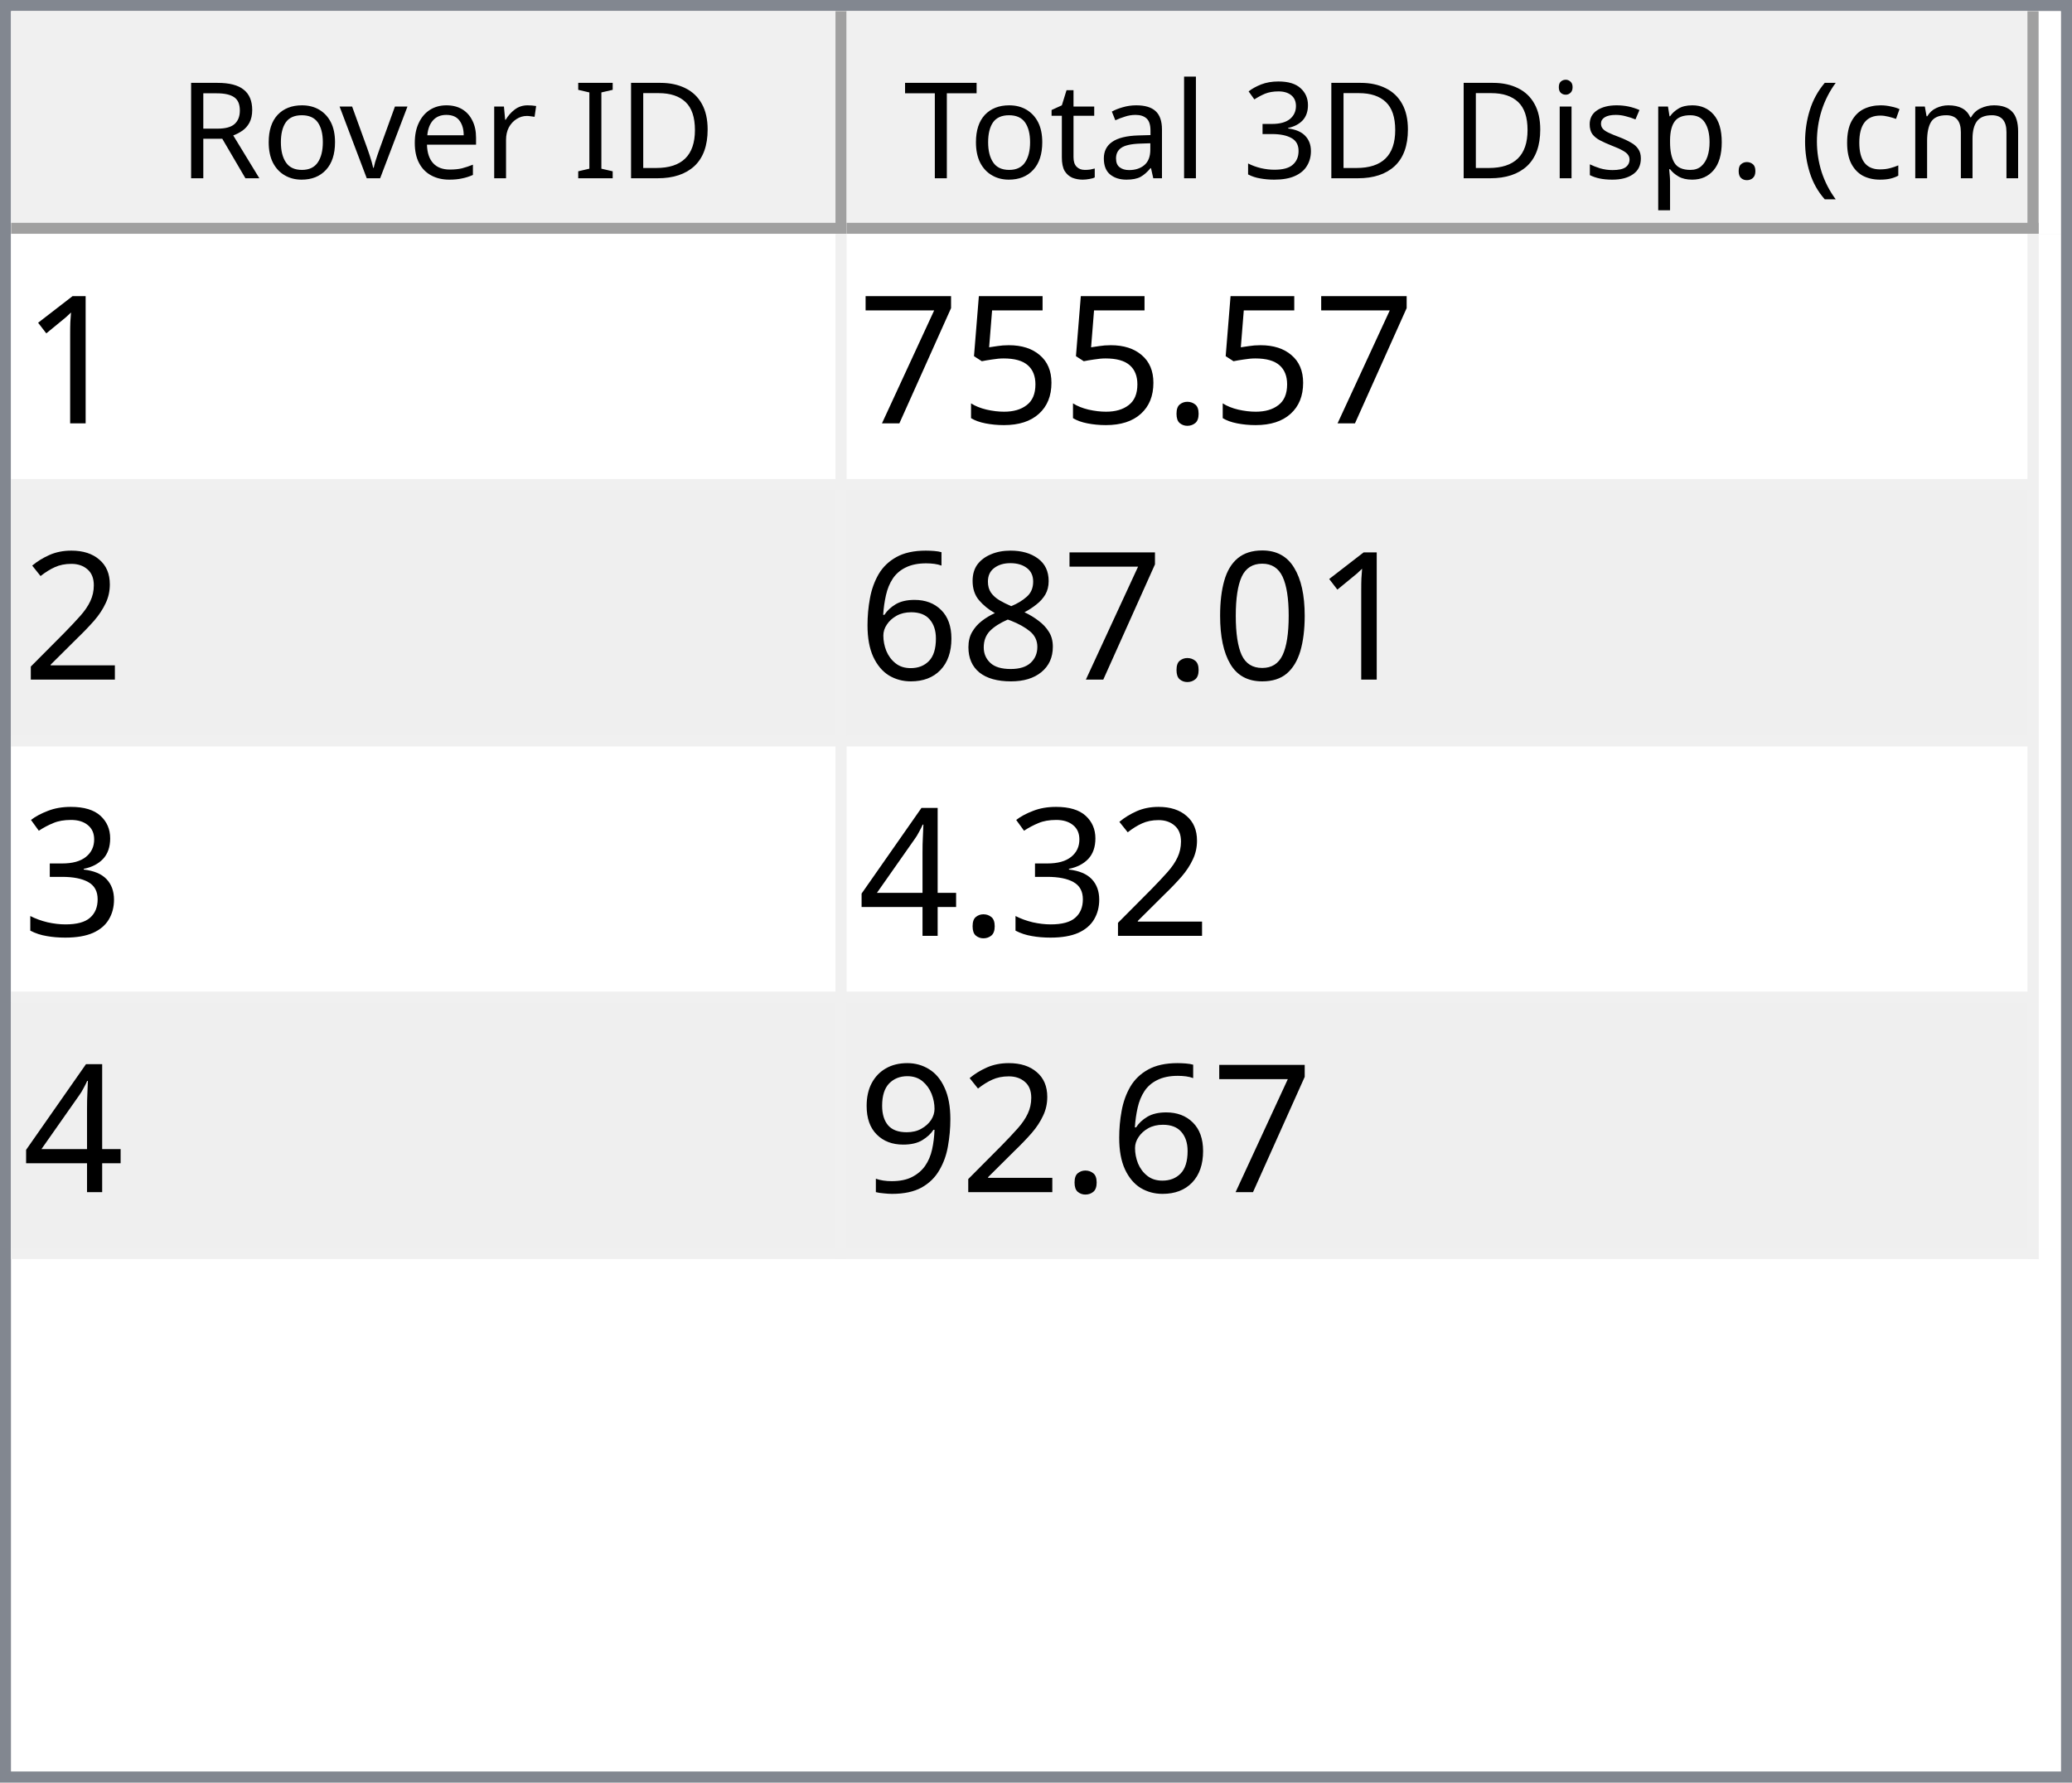
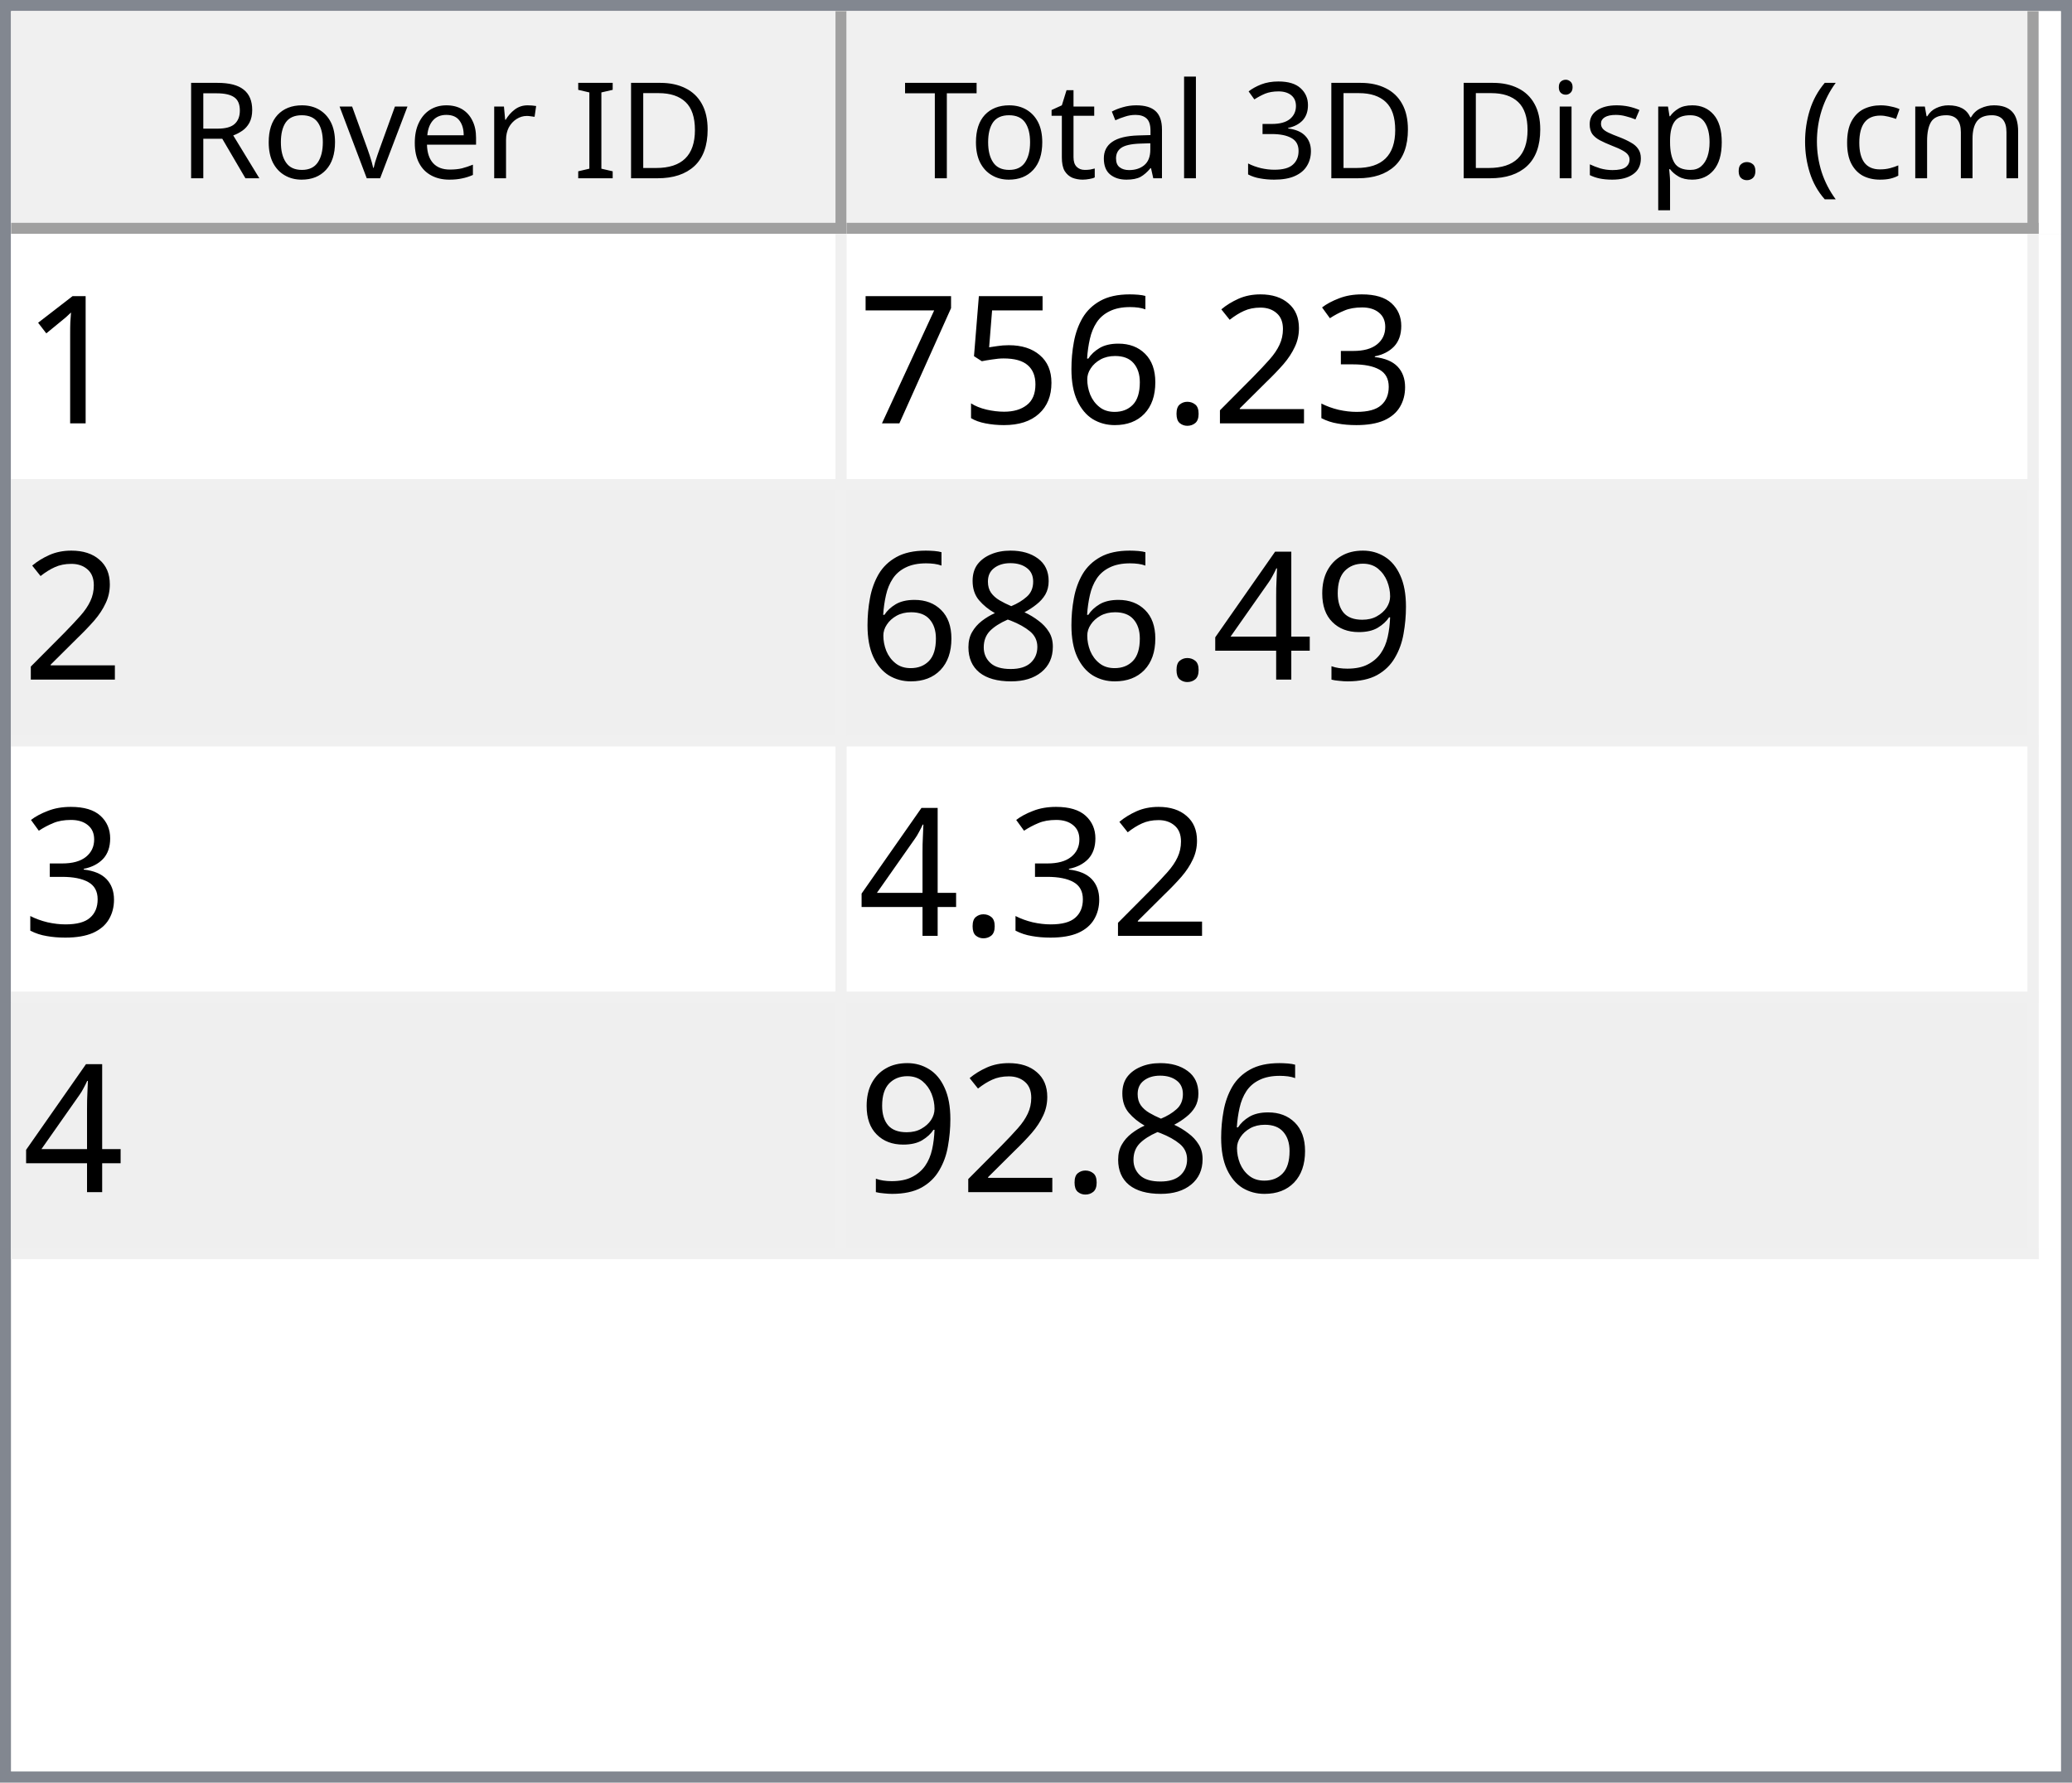
<svg xmlns="http://www.w3.org/2000/svg" style="fill-opacity:1; color-rendering:auto; color-interpolation:auto; text-rendering:auto; stroke:black; stroke-linecap:square; stroke-miterlimit:10; shape-rendering:auto; stroke-opacity:1; fill:black; stroke-dasharray:none; font-weight:normal; stroke-width:1; font-family:'Dialog'; font-style:normal; stroke-linejoin:miter; font-size:12px; stroke-dashoffset:0; image-rendering:auto;" width="186" height="160">
  <defs id="genericDefs" />
  <g>
    <defs id="defs1">
      <clipPath clipPathUnits="userSpaceOnUse" id="clipPath1">
        <path d="M0 0 L186 0 L186 160 L0 160 L0 0 Z" />
      </clipPath>
      <clipPath clipPathUnits="userSpaceOnUse" id="clipPath2">
        <path d="M0 0 L0 160 L186 160 L186 0 Z" />
      </clipPath>
      <clipPath clipPathUnits="userSpaceOnUse" id="clipPath3">
        <path d="M0 0 L0 20 L184 20 L184 0 Z" />
      </clipPath>
      <clipPath clipPathUnits="userSpaceOnUse" id="clipPath4">
        <path d="M0 0 L0 20 L75 20 L75 0 Z" />
      </clipPath>
      <clipPath clipPathUnits="userSpaceOnUse" id="clipPath5">
        <path d="M1 1 L1 19 L74 19 L74 1 Z" />
      </clipPath>
      <clipPath clipPathUnits="userSpaceOnUse" id="clipPath6">
        <path d="M0 0 L0 18 L73 18 L73 0 Z" />
      </clipPath>
      <clipPath clipPathUnits="userSpaceOnUse" id="clipPath7">
        <path d="M-0.5 -0.5 L-0.5 19.5 L74.5 19.5 L74.5 -0.5 Z" />
      </clipPath>
      <clipPath clipPathUnits="userSpaceOnUse" id="clipPath8">
        <path d="M0 0 L0 20 L107 20 L107 0 Z" />
      </clipPath>
      <clipPath clipPathUnits="userSpaceOnUse" id="clipPath9">
        <path d="M1 1 L1 19 L106 19 L106 1 Z" />
      </clipPath>
      <clipPath clipPathUnits="userSpaceOnUse" id="clipPath10">
        <path d="M0 0 L0 18 L105 18 L105 0 Z" />
      </clipPath>
      <clipPath clipPathUnits="userSpaceOnUse" id="clipPath11">
        <path d="M-0.5 -0.5 L-0.5 19.5 L106.5 19.5 L106.5 -0.5 Z" />
      </clipPath>
      <clipPath clipPathUnits="userSpaceOnUse" id="clipPath12">
        <path d="M0 0 L0 138 L184 138 L184 0 Z" />
      </clipPath>
      <clipPath clipPathUnits="userSpaceOnUse" id="clipPath13">
        <path d="M0 0 L0 92 L182 92 L182 0 Z" />
      </clipPath>
      <clipPath clipPathUnits="userSpaceOnUse" id="clipPath14">
        <path d="M-0.5 -0.5 L-0.5 91.5 L181.5 91.5 L181.5 -0.5 Z" />
      </clipPath>
      <clipPath clipPathUnits="userSpaceOnUse" id="clipPath15">
        <path d="M0 0 L0 22 L74 22 L74 0 Z" />
      </clipPath>
      <clipPath clipPathUnits="userSpaceOnUse" id="clipPath16">
        <path d="M0 0 L0 22 L106 22 L106 0 Z" />
      </clipPath>
      <font horiz-adv-x="64.551" id="font1">
        <font-face ascent="107.91" descent="25.098" units-per-em="100" style="font-style:normal; font-family:Segoe UI; font-weight:normal;" />
        <missing-glyph horiz-adv-x="64.551" d="M8.109 0 L8.109 68.266 L56.453 68.266 L56.453 0 L8.109 0 ZM15.328 7.234 L49.219 7.234 L49.219 61.031 L15.328 61.031 L15.328 7.234 Z" />
        <glyph unicode="D" horiz-adv-x="70.117" d="M9.188 0 L9.188 70.016 L28.516 70.016 Q65.531 70.016 65.531 35.891 Q65.531 19.672 55.25 9.836 Q44.969 0 27.734 0 L9.188 0 ZM17.391 62.594 L17.391 7.422 L27.828 7.422 Q41.609 7.422 49.273 14.797 Q56.938 22.172 56.938 35.688 Q56.938 62.594 28.328 62.594 L17.391 62.594 Z" />
        <glyph unicode="I" horiz-adv-x="26.611" d="M17.391 0 L9.188 0 L9.188 70.016 L17.391 70.016 L17.391 0 Z" />
        <glyph unicode=" " horiz-adv-x="27.393" d="" />
        <glyph unicode="r" horiz-adv-x="34.766" d="M34.188 41.891 Q32.078 43.5 28.125 43.5 Q23 43.5 19.555 38.672 Q16.109 33.844 16.109 25.484 L16.109 0 L8.109 0 L8.109 50 L16.109 50 L16.109 39.703 L16.312 39.703 Q18.016 44.969 21.531 47.922 Q25.047 50.875 29.391 50.875 Q32.516 50.875 34.188 50.203 L34.188 41.891 Z" />
        <glyph unicode="e" horiz-adv-x="52.295" d="M48.297 23 L12.984 23 Q13.188 14.656 17.484 10.109 Q21.781 5.562 29.297 5.562 Q37.75 5.562 44.828 11.141 L44.828 3.609 Q38.234 -1.172 27.391 -1.172 Q16.797 -1.172 10.742 5.641 Q4.688 12.453 4.688 24.812 Q4.688 36.469 11.305 43.82 Q17.922 51.172 27.734 51.172 Q37.547 51.172 42.922 44.828 Q48.297 38.484 48.297 27.203 L48.297 23 ZM40.094 29.781 Q40.047 36.719 36.75 40.578 Q33.453 44.438 27.594 44.438 Q21.922 44.438 17.969 40.383 Q14.016 36.328 13.094 29.781 L40.094 29.781 Z" />
        <glyph unicode="v" horiz-adv-x="47.9" d="M47.406 50 L27.484 0 L19.625 0 L0.688 50 L9.469 50 L22.172 13.672 Q23.578 9.672 23.922 6.688 L24.125 6.688 Q24.609 10.453 25.688 13.484 L38.969 50 L47.406 50 Z" />
        <glyph unicode="o" horiz-adv-x="58.594" d="M29 -1.172 Q17.922 -1.172 11.305 5.836 Q4.688 12.844 4.688 24.422 Q4.688 37.016 11.57 44.094 Q18.453 51.172 30.172 51.172 Q41.359 51.172 47.633 44.289 Q53.906 37.406 53.906 25.203 Q53.906 13.234 47.141 6.031 Q40.375 -1.172 29 -1.172 ZM29.594 44.438 Q21.875 44.438 17.383 39.188 Q12.891 33.938 12.891 24.703 Q12.891 15.828 17.43 10.695 Q21.969 5.562 29.594 5.562 Q37.359 5.562 41.531 10.594 Q45.703 15.625 45.703 24.906 Q45.703 34.281 41.531 39.359 Q37.359 44.438 29.594 44.438 Z" />
        <glyph unicode="R" horiz-adv-x="59.814" d="M59.375 0 L49.609 0 L37.891 19.625 Q36.281 22.359 34.766 24.289 Q33.25 26.219 31.664 27.438 Q30.078 28.656 28.25 29.219 Q26.422 29.781 24.125 29.781 L17.391 29.781 L17.391 0 L9.188 0 L9.188 70.016 L30.078 70.016 Q34.672 70.016 38.555 68.867 Q42.438 67.719 45.289 65.375 Q48.141 63.031 49.758 59.547 Q51.375 56.062 51.375 51.375 Q51.375 47.703 50.273 44.656 Q49.172 41.609 47.148 39.211 Q45.125 36.812 42.266 35.133 Q39.406 33.453 35.844 32.516 L35.844 32.328 Q37.594 31.547 38.891 30.547 Q40.188 29.547 41.359 28.18 Q42.531 26.812 43.68 25.078 Q44.828 23.344 46.234 21.047 L59.375 0 ZM17.391 62.594 L17.391 37.203 L28.516 37.203 Q31.594 37.203 34.203 38.133 Q36.812 39.062 38.719 40.797 Q40.625 42.531 41.703 45.047 Q42.781 47.562 42.781 50.688 Q42.781 56.297 39.141 59.445 Q35.5 62.594 28.609 62.594 L17.391 62.594 Z" />
        <glyph unicode=")" horiz-adv-x="30.176" d="M8.297 -15.922 L1.172 -15.922 Q16.406 2.344 16.406 26.812 Q16.406 51.469 1.078 70.016 L8.297 70.016 Q23.531 52.156 23.531 26.703 Q23.531 1.375 8.297 -15.922 Z" />
        <glyph unicode="m" horiz-adv-x="86.133" d="M79.109 0 L71.094 0 L71.094 28.719 Q71.094 37.016 68.531 40.727 Q65.969 44.438 59.906 44.438 Q54.781 44.438 51.195 39.75 Q47.609 35.062 47.609 28.516 L47.609 0 L39.594 0 L39.594 29.688 Q39.594 44.438 28.219 44.438 Q22.953 44.438 19.531 40.016 Q16.109 35.594 16.109 28.516 L16.109 0 L8.109 0 L8.109 50 L16.109 50 L16.109 42.094 L16.312 42.094 Q21.625 51.172 31.844 51.172 Q36.969 51.172 40.773 48.312 Q44.578 45.453 46 40.828 Q51.562 51.172 62.594 51.172 Q79.109 51.172 79.109 30.812 L79.109 0 Z" />
        <glyph unicode="c" horiz-adv-x="46.191" d="M42.188 2.297 Q36.422 -1.172 28.516 -1.172 Q17.828 -1.172 11.258 5.789 Q4.688 12.75 4.688 23.828 Q4.688 36.188 11.766 43.68 Q18.844 51.172 30.672 51.172 Q37.25 51.172 42.281 48.734 L42.281 40.531 Q36.719 44.438 30.375 44.438 Q22.703 44.438 17.797 38.945 Q12.891 33.453 12.891 24.516 Q12.891 15.719 17.508 10.641 Q22.125 5.562 29.891 5.562 Q36.422 5.562 42.188 9.906 L42.188 2.297 Z" />
        <glyph unicode="(" horiz-adv-x="30.176" d="M29.109 -15.922 L21.969 -15.922 Q6.844 1.375 6.844 26.703 Q6.844 52.156 21.969 70.016 L29.203 70.016 Q13.875 51.469 13.875 26.812 Q13.875 2.344 29.109 -15.922 Z" />
        <glyph unicode="." horiz-adv-x="21.68" d="M10.891 -1.078 Q8.641 -1.078 7.055 0.539 Q5.469 2.156 5.469 4.391 Q5.469 6.641 7.055 8.273 Q8.641 9.906 10.891 9.906 Q13.188 9.906 14.797 8.273 Q16.406 6.641 16.406 4.391 Q16.406 2.156 14.797 0.539 Q13.188 -1.078 10.891 -1.078 Z" />
        <glyph unicode="p" horiz-adv-x="58.789" d="M16.312 7.234 L16.109 7.234 L16.109 -23 L8.109 -23 L8.109 50 L16.109 50 L16.109 41.219 L16.312 41.219 Q22.219 51.172 33.594 51.172 Q43.266 51.172 48.688 44.461 Q54.109 37.75 54.109 26.469 Q54.109 13.922 48 6.375 Q41.891 -1.172 31.297 -1.172 Q21.578 -1.172 16.312 7.234 ZM16.109 27.391 L16.109 20.406 Q16.109 14.203 20.141 9.883 Q24.172 5.562 30.375 5.562 Q37.641 5.562 41.773 11.133 Q45.906 16.703 45.906 26.609 Q45.906 34.969 42.047 39.703 Q38.188 44.438 31.594 44.438 Q24.609 44.438 20.359 39.578 Q16.109 34.719 16.109 27.391 Z" />
        <glyph unicode="s" horiz-adv-x="42.432" d="M5.078 1.812 L5.078 10.406 Q11.625 5.562 19.484 5.562 Q30.031 5.562 30.031 12.594 Q30.031 14.594 29.125 15.992 Q28.219 17.391 26.68 18.461 Q25.141 19.531 23.07 20.383 Q21 21.234 18.609 22.172 Q15.281 23.484 12.766 24.828 Q10.25 26.172 8.57 27.859 Q6.891 29.547 6.031 31.695 Q5.172 33.844 5.172 36.719 Q5.172 40.234 6.789 42.945 Q8.406 45.656 11.086 47.484 Q13.766 49.312 17.211 50.242 Q20.656 51.172 24.312 51.172 Q30.812 51.172 35.938 48.922 L35.938 40.828 Q30.422 44.438 23.25 44.438 Q21 44.438 19.195 43.922 Q17.391 43.406 16.094 42.477 Q14.797 41.547 14.086 40.258 Q13.375 38.969 13.375 37.406 Q13.375 35.453 14.086 34.133 Q14.797 32.812 16.164 31.789 Q17.531 30.766 19.484 29.938 Q21.438 29.109 23.922 28.125 Q27.25 26.859 29.883 25.516 Q32.516 24.172 34.375 22.484 Q36.234 20.797 37.234 18.602 Q38.234 16.406 38.234 13.375 Q38.234 9.672 36.602 6.938 Q34.969 4.203 32.234 2.398 Q29.5 0.594 25.93 -0.289 Q22.359 -1.172 18.453 -1.172 Q10.75 -1.172 5.078 1.812 Z" />
        <glyph unicode="i" horiz-adv-x="24.219" d="M12.203 62.703 Q10.062 62.703 8.547 64.164 Q7.031 65.625 7.031 67.875 Q7.031 70.125 8.547 71.609 Q10.062 73.094 12.203 73.094 Q14.406 73.094 15.945 71.609 Q17.484 70.125 17.484 67.875 Q17.484 65.719 15.945 64.211 Q14.406 62.703 12.203 62.703 ZM16.109 0 L8.109 0 L8.109 50 L16.109 50 L16.109 0 Z" />
        <glyph unicode="3" horiz-adv-x="53.906" d="M46.531 19.828 Q46.531 15.094 44.75 11.211 Q42.969 7.328 39.719 4.57 Q36.469 1.812 31.93 0.297 Q27.391 -1.219 21.922 -1.219 Q11.922 -1.219 6 2.594 L6 11.188 Q13.094 5.609 22.219 5.609 Q25.875 5.609 28.828 6.539 Q31.781 7.469 33.906 9.227 Q36.031 10.984 37.18 13.477 Q38.328 15.969 38.328 19.094 Q38.328 32.812 18.797 32.812 L12.984 32.812 L12.984 39.594 L18.5 39.594 Q35.797 39.594 35.797 52.484 Q35.797 64.406 22.609 64.406 Q15.188 64.406 8.688 59.422 L8.688 67.188 Q15.375 71.188 24.609 71.188 Q29 71.188 32.57 69.969 Q36.141 68.75 38.68 66.555 Q41.219 64.359 42.609 61.281 Q44 58.203 44 54.5 Q44 40.672 30.031 36.719 L30.031 36.531 Q33.594 36.141 36.625 34.797 Q39.656 33.453 41.852 31.305 Q44.047 29.156 45.289 26.25 Q46.531 23.344 46.531 19.828 Z" />
        <glyph unicode="l" horiz-adv-x="24.219" d="M16.109 0 L8.109 0 L8.109 74.031 L16.109 74.031 L16.109 0 Z" />
        <glyph unicode="a" horiz-adv-x="50.879" d="M43.891 0 L35.891 0 L35.891 7.812 L35.688 7.812 Q30.469 -1.172 20.312 -1.172 Q12.844 -1.172 8.617 2.781 Q4.391 6.734 4.391 13.281 Q4.391 27.297 20.906 29.594 L35.891 31.688 Q35.891 44.438 25.594 44.438 Q16.547 44.438 9.281 38.281 L9.281 46.484 Q16.656 51.172 26.266 51.172 Q43.891 51.172 43.891 32.516 L43.891 0 ZM35.891 25.297 L23.828 23.641 Q18.266 22.859 15.43 20.875 Q12.594 18.891 12.594 13.875 Q12.594 10.203 15.211 7.883 Q17.828 5.562 22.172 5.562 Q28.125 5.562 32.008 9.742 Q35.891 13.922 35.891 20.312 L35.891 25.297 Z" />
        <glyph unicode="t" horiz-adv-x="33.887" d="M31.297 0.484 Q28.469 -1.078 23.828 -1.078 Q10.688 -1.078 10.688 13.578 L10.688 43.172 L2.094 43.172 L2.094 50 L10.688 50 L10.688 62.203 L18.703 64.797 L18.703 50 L31.297 50 L31.297 43.172 L18.703 43.172 L18.703 14.984 Q18.703 9.969 20.414 7.82 Q22.125 5.672 26.078 5.672 Q29.109 5.672 31.297 7.328 L31.297 0.484 Z" />
        <glyph unicode="T" horiz-adv-x="52.393" d="M50.594 62.594 L30.375 62.594 L30.375 0 L22.172 0 L22.172 62.594 L2 62.594 L2 70.016 L50.594 70.016 L50.594 62.594 Z" />
      </font>
      <font horiz-adv-x="75.0" id="font2">
        <font-face ascent="100.537" descent="21.973" units-per-em="100" style="font-style:normal; font-family:sans-serif; font-weight:normal;" />
        <missing-glyph horiz-adv-x="75.0" d="M12.5 0 L12.5 62.5 L62.5 62.5 L62.5 0 L12.5 0 ZM14.062 1.562 L60.938 1.562 L60.938 60.938 L14.062 60.938 L14.062 1.562 Z" />
        <glyph unicode="1" horiz-adv-x="55.615" d="M37.25 0 L28.469 0 L28.469 56 Q25.297 52.984 20.141 49.953 Q14.984 46.922 10.891 45.406 L10.891 53.906 Q18.266 57.375 23.781 62.305 Q29.297 67.234 31.594 71.875 L37.25 71.875 L37.25 0 Z" />
+         <glyph unicode="3" horiz-adv-x="55.615" d="M4.203 18.891 L12.984 20.062 Q14.5 12.594 18.141 9.297 Q21.781 6 27 6 Q33.203 6 37.477 10.297 Q41.75 14.594 41.75 20.953 Q41.75 27 37.797 30.93 Q33.844 34.859 27.734 34.859 Q25.25 34.859 21.531 33.891 L22.516 41.609 Q23.391 41.5 23.922 41.5 Q29.547 41.5 34.039 44.43 Q38.531 47.359 38.531 53.469 Q38.531 58.297 35.258 61.477 Q31.984 64.656 26.812 64.656 Q21.688 64.656 18.266 61.43 Q14.844 58.203 13.875 51.766 L5.078 53.328 Q6.688 62.156 12.398 67.016 Q18.109 71.875 26.609 71.875 Q32.469 71.875 37.398 69.359 Q42.328 66.844 44.945 62.5 Q47.562 58.156 47.562 53.266 Q47.562 48.641 45.07 44.828 Q42.578 41.016 37.703 38.766 Q44.047 37.312 47.562 32.695 Q51.078 28.078 51.078 21.141 Q51.078 11.766 44.242 5.25 Q37.406 -1.266 26.953 -1.266 Q17.531 -1.266 11.305 4.352 Q5.078 9.969 4.203 18.891 Z" />
+         <glyph unicode="2" horiz-adv-x="55.615" d="M50.344 8.453 L50.344 0 L3.031 0 Q2.938 3.172 4.047 6.109 Q5.859 10.938 9.836 15.625 Q13.812 20.312 21.344 26.469 Q33.016 36.031 37.117 41.625 Q41.219 47.219 41.219 52.203 Q41.219 57.422 37.477 61.008 Q33.734 64.594 27.734 64.594 Q21.391 64.594 17.578 60.789 Q13.766 56.984 13.719 50.25 L4.688 51.172 Q5.609 61.281 11.664 66.578 Q17.719 71.875 27.938 71.875 Q38.234 71.875 44.242 66.164 Q50.25 60.453 50.25 52 Q50.25 47.703 48.492 43.555 Q46.734 39.406 42.656 34.812 Q38.578 30.219 29.109 22.219 Q21.188 15.578 18.945 13.211 Q16.703 10.844 15.234 8.453 L50.344 8.453 Z" />
        <glyph unicode="." horiz-adv-x="27.783" d="M9.078 0 L9.078 10.016 L19.094 10.016 L19.094 0 L9.078 0 Z" />
+         <glyph unicode="6" horiz-adv-x="55.615" d="M49.75 54.047 L41.016 53.375 Q39.844 58.547 37.703 60.891 Q34.125 64.656 28.906 64.656 Q24.703 64.656 21.531 62.312 Q17.391 59.281 14.992 53.469 Q12.594 47.656 12.5 36.922 Q15.672 41.75 20.266 44.094 Q24.859 46.438 29.891 46.438 Q38.672 46.438 44.852 39.969 Q51.031 33.5 51.031 23.25 Q51.031 16.5 48.125 10.719 Q45.219 4.938 40.141 1.859 Q35.062 -1.219 28.609 -1.219 Q17.625 -1.219 10.695 6.859 Q3.766 14.938 3.766 33.5 Q3.766 54.25 11.422 63.672 Q18.109 71.875 29.438 71.875 Q37.891 71.875 43.289 67.141 Q48.688 62.406 49.75 54.047 ZM13.875 23.188 Q13.875 18.656 15.797 14.508 Q17.719 10.359 21.188 8.18 Q24.656 6 28.469 6 Q34.031 6 38.039 10.492 Q42.047 14.984 42.047 22.703 Q42.047 30.125 38.086 34.398 Q34.125 38.672 28.125 38.672 Q22.172 38.672 18.023 34.398 Q13.875 30.125 13.875 23.188 Z" />
        <glyph unicode="5" horiz-adv-x="55.615" d="M4.156 18.75 L13.375 19.531 Q14.406 12.797 18.141 9.398 Q21.875 6 27.156 6 Q33.5 6 37.891 10.789 Q42.281 15.578 42.281 23.484 Q42.281 31 38.062 35.352 Q33.844 39.703 27 39.703 Q22.75 39.703 19.336 37.773 Q15.922 35.844 13.969 32.766 L5.719 33.844 L12.641 70.609 L48.25 70.609 L48.25 62.203 L19.672 62.203 L15.828 42.969 Q22.266 47.469 29.344 47.469 Q38.719 47.469 45.164 40.969 Q51.609 34.469 51.609 24.266 Q51.609 14.547 45.953 7.469 Q39.062 -1.219 27.156 -1.219 Q17.391 -1.219 11.211 4.25 Q5.031 9.719 4.156 18.75 Z" />
        <glyph unicode="7" horiz-adv-x="55.615" d="M4.734 62.203 L4.734 70.656 L51.078 70.656 L51.078 63.812 Q44.234 56.547 37.523 44.484 Q30.812 32.422 27.156 19.672 Q24.516 10.688 23.781 0 L14.75 0 Q14.891 8.453 18.062 20.414 Q21.234 32.375 27.172 43.484 Q33.109 54.594 39.797 62.203 L4.734 62.203 Z" />
-         <glyph unicode="2" horiz-adv-x="55.615" d="M50.344 8.453 L50.344 0 L3.031 0 Q2.938 3.172 4.047 6.109 Q5.859 10.938 9.836 15.625 Q13.812 20.312 21.344 26.469 Q33.016 36.031 37.117 41.625 Q41.219 47.219 41.219 52.203 Q41.219 57.422 37.477 61.008 Q33.734 64.594 27.734 64.594 Q21.391 64.594 17.578 60.789 Q13.766 56.984 13.719 50.25 L4.688 51.172 Q5.609 61.281 11.664 66.578 Q17.719 71.875 27.938 71.875 Q38.234 71.875 44.242 66.164 Q50.25 60.453 50.25 52 Q50.25 47.703 48.492 43.555 Q46.734 39.406 42.656 34.812 Q38.578 30.219 29.109 22.219 Q21.188 15.578 18.945 13.211 Q16.703 10.844 15.234 8.453 L50.344 8.453 Z" />
-         <glyph unicode="0" horiz-adv-x="55.615" d="M4.156 35.297 Q4.156 48 6.766 55.742 Q9.375 63.484 14.523 67.68 Q19.672 71.875 27.484 71.875 Q33.25 71.875 37.594 69.555 Q41.938 67.234 44.773 62.867 Q47.609 58.5 49.219 52.227 Q50.828 45.953 50.828 35.297 Q50.828 22.703 48.242 14.969 Q45.656 7.234 40.508 3.008 Q35.359 -1.219 27.484 -1.219 Q17.141 -1.219 11.234 6.203 Q4.156 15.141 4.156 35.297 ZM13.188 35.297 Q13.188 17.672 17.312 11.836 Q21.438 6 27.484 6 Q33.547 6 37.672 11.859 Q41.797 17.719 41.797 35.297 Q41.797 52.984 37.672 58.789 Q33.547 64.594 27.391 64.594 Q21.344 64.594 17.719 59.469 Q13.188 52.938 13.188 35.297 Z" />
+         <glyph unicode="9" horiz-adv-x="55.615" d="M5.469 16.547 L13.922 17.328 Q14.984 11.375 18.016 8.688 Q21.047 6 25.781 6 Q29.828 6 32.883 7.859 Q35.938 9.719 37.891 12.82 Q39.844 15.922 41.164 21.195 Q42.484 26.469 42.484 31.938 Q42.484 32.516 42.438 33.688 Q39.797 29.5 35.234 26.883 Q30.672 24.266 25.344 24.266 Q16.453 24.266 10.305 30.711 Q4.156 37.156 4.156 47.703 Q4.156 58.594 10.578 65.234 Q17 71.875 26.656 71.875 Q33.641 71.875 39.43 68.117 Q45.219 64.359 48.219 57.398 Q51.219 50.438 51.219 37.25 Q51.219 23.531 48.242 15.406 Q45.266 7.281 39.383 3.031 Q33.5 -1.219 25.594 -1.219 Q17.188 -1.219 11.867 3.445 Q6.547 8.109 5.469 16.547 ZM41.453 48.141 Q41.453 55.719 37.43 60.156 Q33.406 64.594 27.734 64.594 Q21.875 64.594 17.531 59.812 Q13.188 55.031 13.188 47.406 Q13.188 40.578 17.312 36.305 Q21.438 32.031 27.484 32.031 Q33.594 32.031 37.523 36.305 Q41.453 40.578 41.453 48.141 Z" />
+         <glyph unicode="4" horiz-adv-x="55.615" d="M32.328 0 L32.328 17.141 L1.266 17.141 L1.266 25.203 L33.938 71.578 L41.109 71.578 L41.109 25.203 L50.781 25.203 L50.781 17.141 L41.109 17.141 L41.109 0 L32.328 0 ZM32.328 25.203 L32.328 57.469 L9.906 25.203 L32.328 25.203 Z" />
        <glyph unicode="8" horiz-adv-x="55.615" d="M17.672 38.812 Q12.203 40.828 9.57 44.539 Q6.938 48.25 6.938 53.422 Q6.938 61.234 12.555 66.555 Q18.172 71.875 27.484 71.875 Q36.859 71.875 42.578 66.43 Q48.297 60.984 48.297 53.172 Q48.297 48.188 45.68 44.508 Q43.062 40.828 37.75 38.812 Q44.344 36.672 47.781 31.883 Q51.219 27.094 51.219 20.453 Q51.219 11.281 44.727 5.031 Q38.234 -1.219 27.641 -1.219 Q17.047 -1.219 10.547 5.055 Q4.047 11.328 4.047 20.703 Q4.047 27.688 7.594 32.398 Q11.141 37.109 17.672 38.812 ZM15.922 53.719 Q15.922 48.641 19.195 45.414 Q22.469 42.188 27.688 42.188 Q32.766 42.188 36.016 45.383 Q39.266 48.578 39.266 53.219 Q39.266 58.062 35.914 61.359 Q32.562 64.656 27.594 64.656 Q22.562 64.656 19.242 61.43 Q15.922 58.203 15.922 53.719 ZM13.094 20.656 Q13.094 16.891 14.875 13.375 Q16.656 9.859 20.172 7.93 Q23.688 6 27.734 6 Q34.031 6 38.133 10.055 Q42.234 14.109 42.234 20.359 Q42.234 26.703 38.016 30.859 Q33.797 35.016 27.438 35.016 Q21.234 35.016 17.164 30.914 Q13.094 26.812 13.094 20.656 Z" />
-         <glyph unicode="6" horiz-adv-x="55.615" d="M49.75 54.047 L41.016 53.375 Q39.844 58.547 37.703 60.891 Q34.125 64.656 28.906 64.656 Q24.703 64.656 21.531 62.312 Q17.391 59.281 14.992 53.469 Q12.594 47.656 12.5 36.922 Q15.672 41.75 20.266 44.094 Q24.859 46.438 29.891 46.438 Q38.672 46.438 44.852 39.969 Q51.031 33.5 51.031 23.25 Q51.031 16.5 48.125 10.719 Q45.219 4.938 40.141 1.859 Q35.062 -1.219 28.609 -1.219 Q17.625 -1.219 10.695 6.859 Q3.766 14.938 3.766 33.5 Q3.766 54.25 11.422 63.672 Q18.109 71.875 29.438 71.875 Q37.891 71.875 43.289 67.141 Q48.688 62.406 49.75 54.047 ZM13.875 23.188 Q13.875 18.656 15.797 14.508 Q17.719 10.359 21.188 8.18 Q24.656 6 28.469 6 Q34.031 6 38.039 10.492 Q42.047 14.984 42.047 22.703 Q42.047 30.125 38.086 34.398 Q34.125 38.672 28.125 38.672 Q22.172 38.672 18.023 34.398 Q13.875 30.125 13.875 23.188 Z" />
-         <glyph unicode="3" horiz-adv-x="55.615" d="M4.203 18.891 L12.984 20.062 Q14.5 12.594 18.141 9.297 Q21.781 6 27 6 Q33.203 6 37.477 10.297 Q41.75 14.594 41.75 20.953 Q41.75 27 37.797 30.93 Q33.844 34.859 27.734 34.859 Q25.25 34.859 21.531 33.891 L22.516 41.609 Q23.391 41.5 23.922 41.5 Q29.547 41.5 34.039 44.43 Q38.531 47.359 38.531 53.469 Q38.531 58.297 35.258 61.477 Q31.984 64.656 26.812 64.656 Q21.688 64.656 18.266 61.43 Q14.844 58.203 13.875 51.766 L5.078 53.328 Q6.688 62.156 12.398 67.016 Q18.109 71.875 26.609 71.875 Q32.469 71.875 37.398 69.359 Q42.328 66.844 44.945 62.5 Q47.562 58.156 47.562 53.266 Q47.562 48.641 45.07 44.828 Q42.578 41.016 37.703 38.766 Q44.047 37.312 47.562 32.695 Q51.078 28.078 51.078 21.141 Q51.078 11.766 44.242 5.25 Q37.406 -1.266 26.953 -1.266 Q17.531 -1.266 11.305 4.352 Q5.078 9.969 4.203 18.891 Z" />
-         <glyph unicode="4" horiz-adv-x="55.615" d="M32.328 0 L32.328 17.141 L1.266 17.141 L1.266 25.203 L33.938 71.578 L41.109 71.578 L41.109 25.203 L50.781 25.203 L50.781 17.141 L41.109 17.141 L41.109 0 L32.328 0 ZM32.328 25.203 L32.328 57.469 L9.906 25.203 L32.328 25.203 Z" />
-         <glyph unicode="9" horiz-adv-x="55.615" d="M5.469 16.547 L13.922 17.328 Q14.984 11.375 18.016 8.688 Q21.047 6 25.781 6 Q29.828 6 32.883 7.859 Q35.938 9.719 37.891 12.82 Q39.844 15.922 41.164 21.195 Q42.484 26.469 42.484 31.938 Q42.484 32.516 42.438 33.688 Q39.797 29.5 35.234 26.883 Q30.672 24.266 25.344 24.266 Q16.453 24.266 10.305 30.711 Q4.156 37.156 4.156 47.703 Q4.156 58.594 10.578 65.234 Q17 71.875 26.656 71.875 Q33.641 71.875 39.43 68.117 Q45.219 64.359 48.219 57.398 Q51.219 50.438 51.219 37.25 Q51.219 23.531 48.242 15.406 Q45.266 7.281 39.383 3.031 Q33.5 -1.219 25.594 -1.219 Q17.188 -1.219 11.867 3.445 Q6.547 8.109 5.469 16.547 ZM41.453 48.141 Q41.453 55.719 37.43 60.156 Q33.406 64.594 27.734 64.594 Q21.875 64.594 17.531 59.812 Q13.188 55.031 13.188 47.406 Q13.188 40.578 17.312 36.305 Q21.438 32.031 27.484 32.031 Q33.594 32.031 37.523 36.305 Q41.453 40.578 41.453 48.141 Z" />
      </font>
    </defs>
    <g style="fill:white; stroke:white;">
      <rect x="0" y="0" width="186" style="clip-path:url(#clipPath1); stroke:none;" height="160" />
    </g>
    <g style="fill:white; text-rendering:optimizeSpeed; color-rendering:optimizeSpeed; image-rendering:optimizeSpeed; shape-rendering:crispEdges; stroke:white; color-interpolation:sRGB;">
      <rect x="0" width="186" height="160" y="0" style="stroke:none;" />
      <path style="stroke:none;" d="M0 160 L186 160 L186 0 L0 0 Z" />
    </g>
    <g style="fill:rgb(240,240,240); font-family:'Segoe UI'; stroke:rgb(240,240,240);">
      <rect x="0" y="0" width="186" style="clip-path:url(#clipPath2); stroke:none;" height="160" />
    </g>
    <g style="fill:rgb(130,135,144); font-family:'Segoe UI'; stroke:rgb(130,135,144);">
      <path d="M0 0 L186 0 L186 160 L0 160 L0 0 ZM1 1 L185 1 L185 159 L1 159 L1 1 Z" style="fill-rule:evenodd; clip-path:url(#clipPath2); stroke:none;" />
    </g>
    <g style="fill:white; font-family:'Segoe UI'; stroke:white;" transform="translate(1,1)">
      <rect x="0" y="0" width="184" style="clip-path:url(#clipPath3); stroke:none;" height="20" />
    </g>
    <g style="fill:rgb(240,240,240); font-family:'Segoe UI'; stroke:rgb(240,240,240);" transform="translate(1,1)">
      <rect x="0" y="0" width="75" style="clip-path:url(#clipPath4); stroke:none;" height="20" />
    </g>
    <g style="font-family:'Segoe UI';" transform="translate(2,2)">
      <text x="14" xml:space="preserve" y="14" style="clip-path:url(#clipPath6); stroke:none;">Rover ID</text>
    </g>
    <g style="fill:rgb(160,160,160); font-family:'Segoe UI'; stroke:rgb(160,160,160); stroke-linejoin:bevel;" transform="translate(1.5,1.5)">
      <line x1="74" x2="74" y1="0" style="fill:none; clip-path:url(#clipPath7);" y2="19" />
    </g>
    <g style="fill:rgb(160,160,160); font-family:'Segoe UI'; stroke:rgb(160,160,160); stroke-linejoin:bevel;" transform="matrix(1,0,0,1,1,1) translate(0.5,0.5)">
      <line x1="0" x2="74" y1="19" style="fill:none; clip-path:url(#clipPath7);" y2="19" />
    </g>
    <g style="fill:rgb(240,240,240); font-family:'Segoe UI'; stroke:rgb(240,240,240);" transform="translate(76,1)">
      <rect x="0" y="0" width="107" style="clip-path:url(#clipPath8); stroke:none;" height="20" />
    </g>
    <g style="font-family:'Segoe UI';" transform="translate(77,2)">
      <text x="1" xml:space="preserve" y="14" style="clip-path:url(#clipPath10); stroke:none;"> Total 3D Disp. (cm)</text>
    </g>
    <g style="fill:rgb(160,160,160); font-family:'Segoe UI'; stroke:rgb(160,160,160); stroke-linejoin:bevel;" transform="translate(76.5,1.5)">
      <line x1="106" x2="106" y1="0" style="fill:none; clip-path:url(#clipPath11);" y2="19" />
    </g>
    <g style="fill:rgb(160,160,160); font-family:'Segoe UI'; stroke:rgb(160,160,160); stroke-linejoin:bevel;" transform="matrix(1,0,0,1,76,1) translate(0.5,0.5)">
      <line x1="0" x2="106" y1="19" style="fill:none; clip-path:url(#clipPath11);" y2="19" />
    </g>
    <g style="fill:white; font-family:'Segoe UI'; stroke:white;" transform="translate(1,21)">
      <rect x="0" y="0" width="184" style="clip-path:url(#clipPath12); stroke:none;" height="138" />
    </g>
    <g style="fill:rgb(240,240,240); font-size:16px; font-family:sans-serif; stroke:rgb(240,240,240);" transform="translate(1,21)">
      <rect x="0" y="0" width="182" style="clip-path:url(#clipPath13); stroke:none;" height="92" />
      <line transform="translate(0.5,0.5)" x1="0" x2="181" y1="22" style="clip-path:url(#clipPath14); fill:none; stroke-linejoin:bevel;" y2="22" />
    </g>
    <g transform="matrix(1,0,0,1,1,21) translate(0.5,0.5)" style="fill:rgb(240,240,240); font-size:16px; font-family:sans-serif; stroke:rgb(240,240,240); stroke-linejoin:bevel;">
      <line x1="0" x2="181" y1="45" style="fill:none; clip-path:url(#clipPath14);" y2="45" />
    </g>
    <g transform="matrix(1,0,0,1,1,21) translate(0.5,0.5)" style="fill:rgb(240,240,240); font-size:16px; font-family:sans-serif; stroke:rgb(240,240,240); stroke-linejoin:bevel;">
      <line x1="0" x2="181" y1="68" style="fill:none; clip-path:url(#clipPath14);" y2="68" />
    </g>
    <g transform="matrix(1,0,0,1,1,21) translate(0.5,0.5)" style="fill:rgb(240,240,240); font-size:16px; font-family:sans-serif; stroke:rgb(240,240,240); stroke-linejoin:bevel;">
      <line x1="0" x2="181" y1="91" style="fill:none; clip-path:url(#clipPath14);" y2="91" />
    </g>
    <g transform="matrix(1,0,0,1,1,21) translate(0.5,0.5)" style="fill:rgb(240,240,240); font-size:16px; font-family:sans-serif; stroke:rgb(240,240,240); stroke-linejoin:bevel;">
      <line x1="74" x2="74" y1="0" style="fill:none; clip-path:url(#clipPath14);" y2="91" />
    </g>
    <g transform="matrix(1,0,0,1,1,21) translate(0.5,0.5)" style="fill:rgb(240,240,240); font-size:16px; font-family:sans-serif; stroke:rgb(240,240,240); stroke-linejoin:bevel;">
      <line x1="181" x2="181" y1="0" style="fill:none; clip-path:url(#clipPath14);" y2="91" />
    </g>
    <g style="fill:white; font-size:16px; font-family:sans-serif; stroke:white;" transform="matrix(1,0,0,1,1,21)">
      <rect x="0" y="0" width="74" style="clip-path:url(#clipPath15); stroke:none;" height="22" />
      <text x="1" y="17" style="fill:black; clip-path:url(#clipPath15); stroke:none;" xml:space="preserve">1</text>
    </g>
    <g style="fill:white; font-size:16px; font-family:sans-serif; stroke:white;" transform="matrix(1,0,0,1,1,21) translate(75,0)">
      <rect x="0" y="0" width="106" style="clip-path:url(#clipPath16); stroke:none;" height="22" />
-       <text x="1" y="17" style="fill:black; clip-path:url(#clipPath16); stroke:none;" xml:space="preserve">755.57</text>
+       <text x="1" y="17" style="fill:black; clip-path:url(#clipPath16); stroke:none;" xml:space="preserve">756.23</text>
    </g>
    <g style="fill:rgb(239,239,239); font-size:16px; font-family:sans-serif; stroke:rgb(239,239,239);" transform="matrix(1,0,0,1,1,21) translate(0,23)">
      <rect x="0" y="0" width="74" style="clip-path:url(#clipPath15); stroke:none;" height="22" />
      <text x="1" y="17" style="fill:black; clip-path:url(#clipPath15); stroke:none;" xml:space="preserve">2</text>
    </g>
    <g style="fill:rgb(239,239,239); font-size:16px; font-family:sans-serif; stroke:rgb(239,239,239);" transform="matrix(1,0,0,1,1,21) translate(75,23)">
      <rect x="0" y="0" width="106" style="clip-path:url(#clipPath16); stroke:none;" height="22" />
-       <text x="1" y="17" style="fill:black; clip-path:url(#clipPath16); stroke:none;" xml:space="preserve">687.01</text>
+       <text x="1" y="17" style="fill:black; clip-path:url(#clipPath16); stroke:none;" xml:space="preserve">686.49</text>
    </g>
    <g style="fill:white; font-size:16px; font-family:sans-serif; stroke:white;" transform="matrix(1,0,0,1,1,21) translate(0,46)">
      <rect x="0" y="0" width="74" style="clip-path:url(#clipPath15); stroke:none;" height="22" />
      <text x="1" y="17" style="fill:black; clip-path:url(#clipPath15); stroke:none;" xml:space="preserve">3</text>
    </g>
    <g style="fill:white; font-size:16px; font-family:sans-serif; stroke:white;" transform="matrix(1,0,0,1,1,21) translate(75,46)">
      <rect x="0" y="0" width="106" style="clip-path:url(#clipPath16); stroke:none;" height="22" />
      <text x="1" y="17" style="fill:black; clip-path:url(#clipPath16); stroke:none;" xml:space="preserve">4.32</text>
    </g>
    <g style="fill:rgb(239,239,239); font-size:16px; font-family:sans-serif; stroke:rgb(239,239,239);" transform="matrix(1,0,0,1,1,21) translate(0,69)">
      <rect x="0" y="0" width="74" style="clip-path:url(#clipPath15); stroke:none;" height="22" />
      <text x="1" y="17" style="fill:black; clip-path:url(#clipPath15); stroke:none;" xml:space="preserve">4</text>
    </g>
    <g style="fill:rgb(239,239,239); font-size:16px; font-family:sans-serif; stroke:rgb(239,239,239);" transform="matrix(1,0,0,1,1,21) translate(75,69)">
      <rect x="0" y="0" width="106" style="clip-path:url(#clipPath16); stroke:none;" height="22" />
-       <text x="1" y="17" style="fill:black; clip-path:url(#clipPath16); stroke:none;" xml:space="preserve">92.67</text>
+       <text x="1" y="17" style="fill:black; clip-path:url(#clipPath16); stroke:none;" xml:space="preserve">92.86</text>
    </g>
  </g>
</svg>
